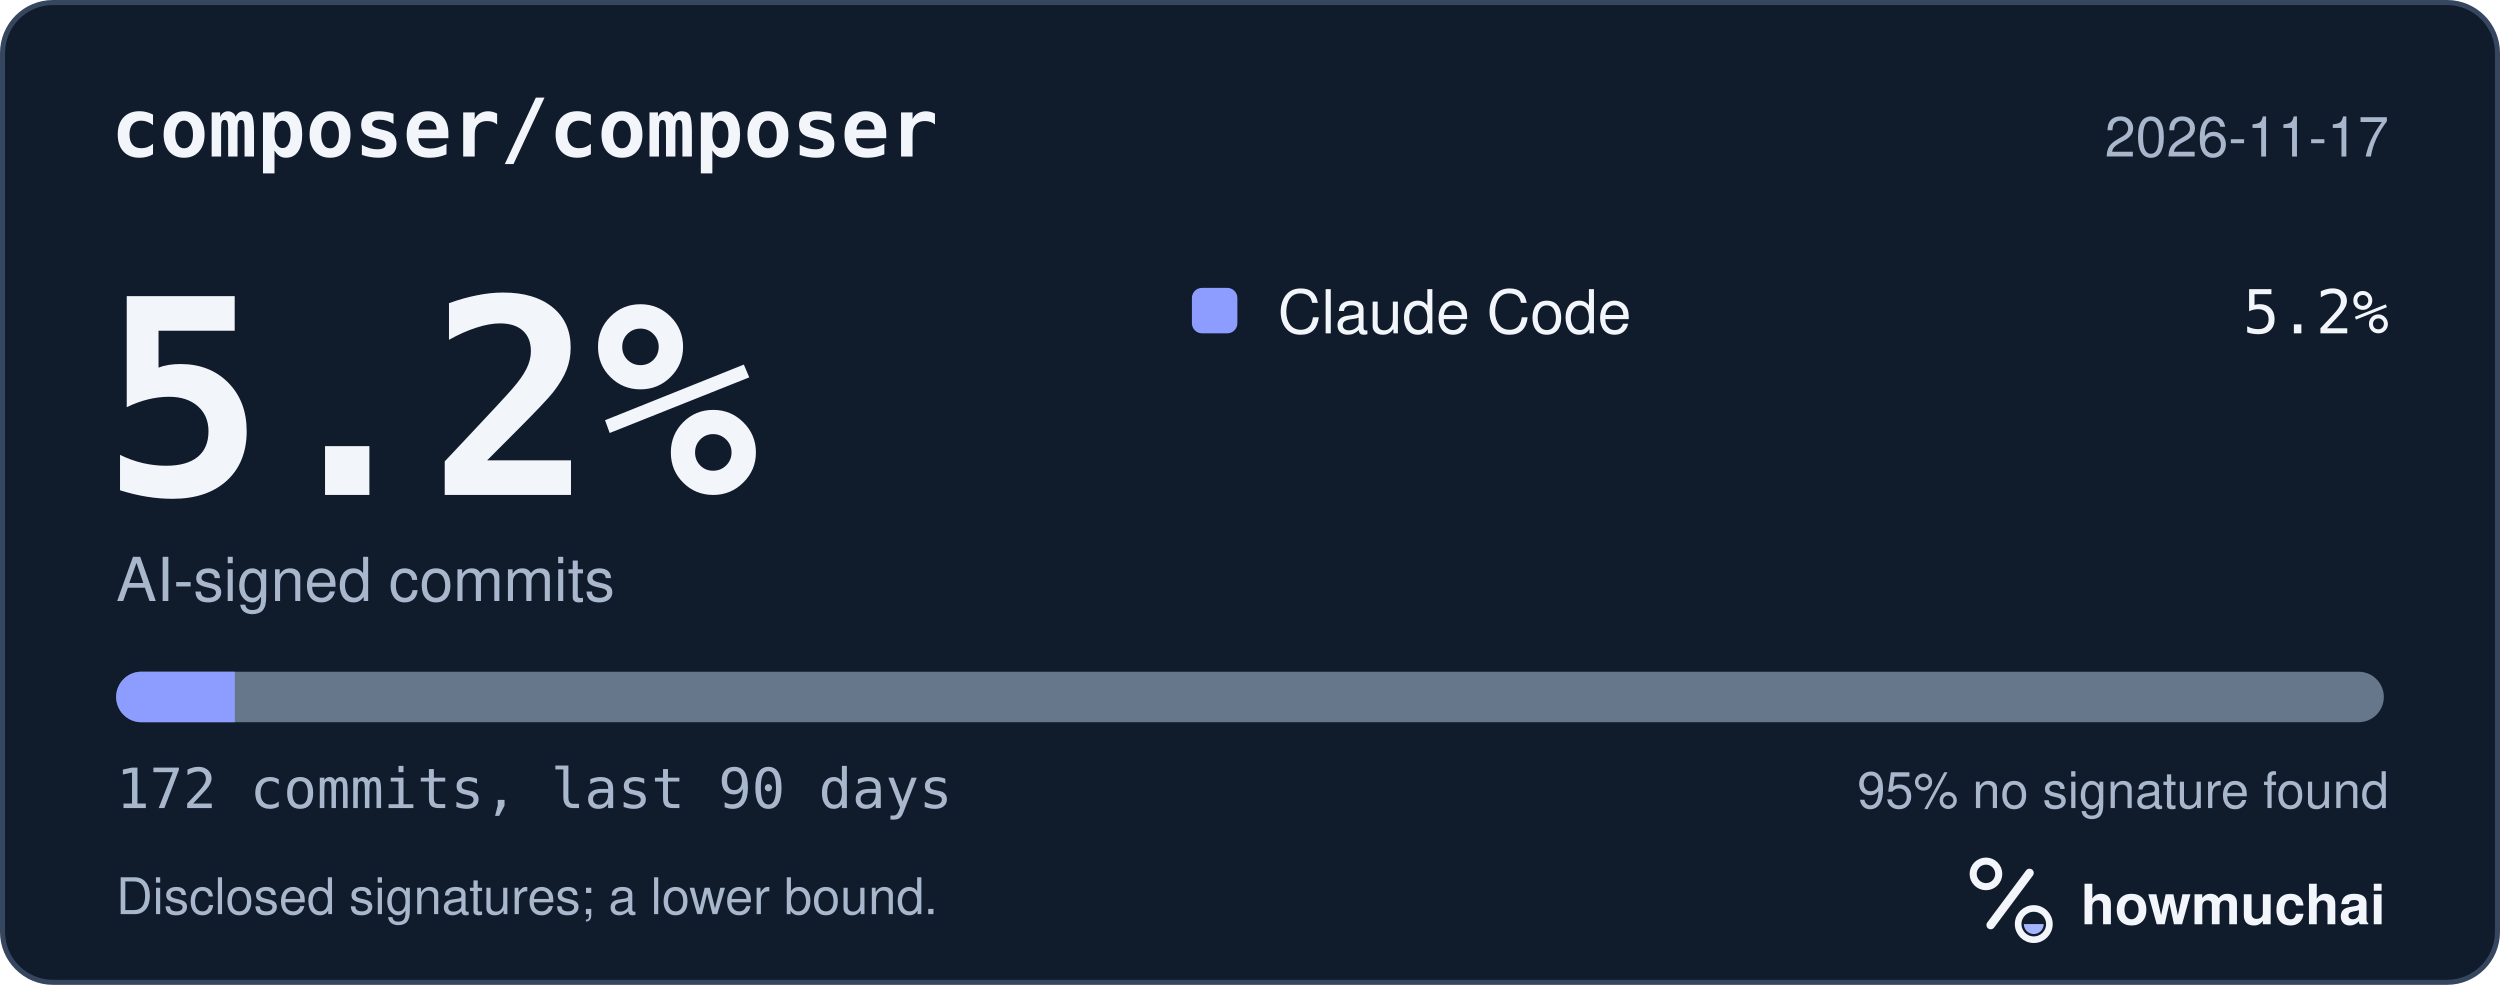
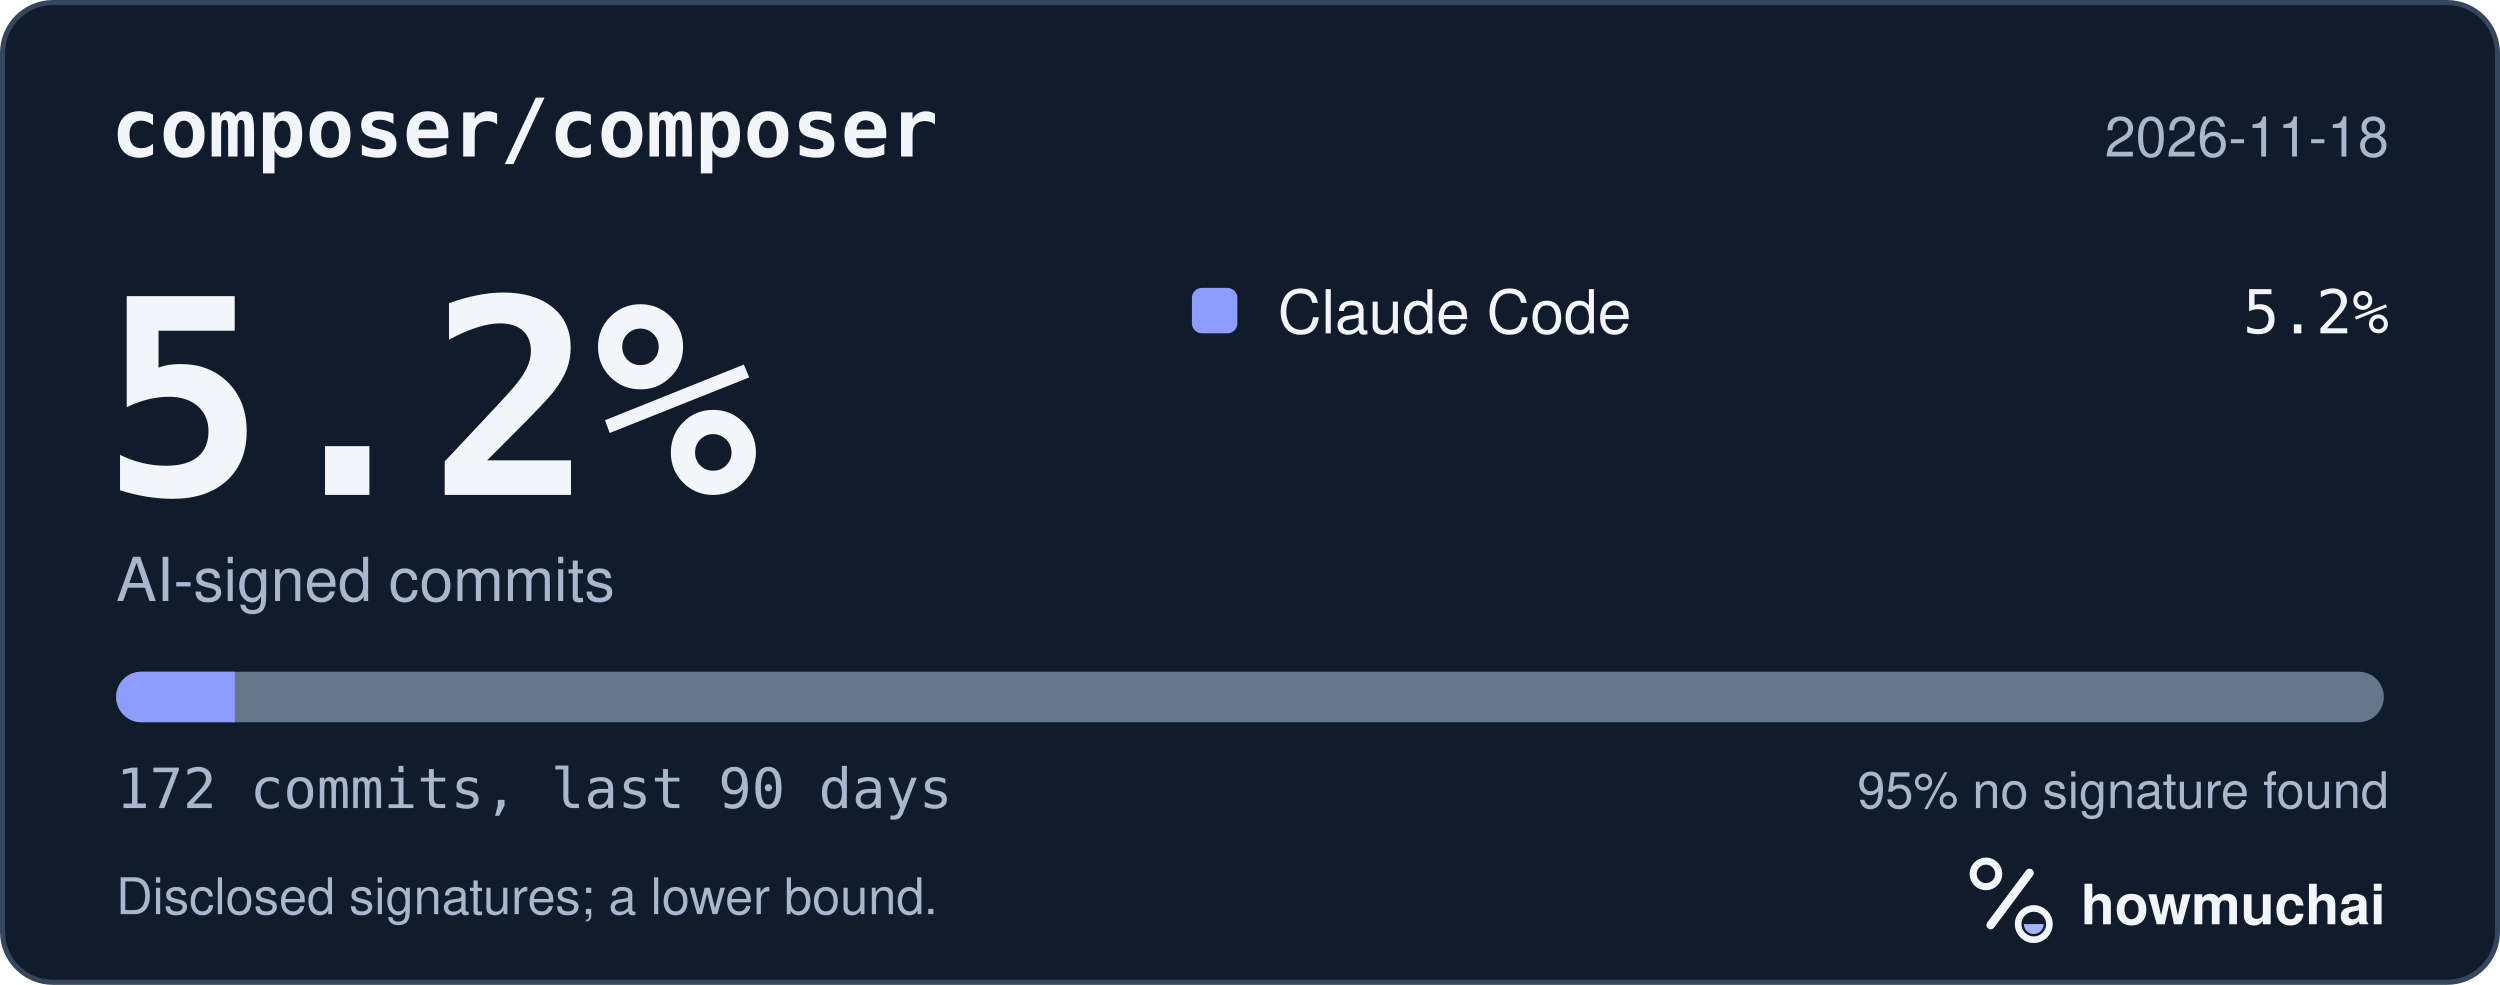
<svg xmlns="http://www.w3.org/2000/svg" width="495" height="195" viewBox="0 0 495 195" role="img" aria-labelledby="hm-t hm-d">
  <rect x="0.5" y="0.5" width="494" height="194" rx="10" fill="#101B2C" stroke="#35465E" />
  <text x="22" y="31" fill="#F2F5FA" font-family="ui-monospace, SF Mono, Menlo, Consolas, IBM Plex Mono, monospace" font-size="16" font-weight="600">composer/composer</text>
-   <text x="473" y="31" fill="#A8B7CC" font-family="-apple-system, BlinkMacSystemFont, Segoe UI, Helvetica, Arial, Fira Sans, sans-serif" font-size="11" text-anchor="end">2026-11-17</text>
+   <text x="473" y="31" fill="#A8B7CC" font-family="-apple-system, BlinkMacSystemFont, Segoe UI, Helvetica, Arial, Fira Sans, sans-serif" font-size="11" text-anchor="end">2026-11-18</text>
  <text x="20" y="98" fill="#F2F5FA" font-family="ui-monospace, SF Mono, Menlo, Consolas, IBM Plex Mono, monospace" font-size="54" font-weight="700">5.2%</text>
  <text x="23" y="119" fill="#A8B7CC" font-family="-apple-system, BlinkMacSystemFont, Segoe UI, Helvetica, Arial, Fira Sans, sans-serif" font-size="12">AI-signed commits</text>
  <rect x="236" y="57" width="9" height="9" rx="2" fill="#8D9DFF" />
  <text x="253" y="66" fill="#F2F5FA" font-family="-apple-system, BlinkMacSystemFont, Segoe UI, Helvetica, Arial, Fira Sans, sans-serif" font-size="12">Claude Code</text>
  <text x="473" y="66" fill="#F2F5FA" font-family="ui-monospace, SF Mono, Menlo, Consolas, IBM Plex Mono, monospace" font-size="12" text-anchor="end">5.2%</text>
  <defs>
    <clipPath id="hm-bar">
      <rect x="23" y="133" width="449" height="10" rx="5" />
    </clipPath>
  </defs>
  <rect x="23" y="133" width="449" height="10" rx="5" fill="#66768B" />
  <g clip-path="url(#hm-bar)">
    <rect x="23.00" y="133" width="23.49" height="10" fill="#8D9DFF" />
  </g>
  <text x="23" y="160" fill="#A8B7CC" font-family="ui-monospace, SF Mono, Menlo, Consolas, IBM Plex Mono, monospace" font-size="11">172 commits, last 90 days</text>
  <text x="473" y="160" fill="#A8B7CC" font-family="-apple-system, BlinkMacSystemFont, Segoe UI, Helvetica, Arial, Fira Sans, sans-serif" font-size="10" text-anchor="end">95% no signature found</text>
  <text x="23" y="181" fill="#A8B7CC" font-family="-apple-system, BlinkMacSystemFont, Segoe UI, Helvetica, Arial, Fira Sans, sans-serif" font-size="10">Disclosed signatures; a lower bound.</text>
  <g transform="translate(386 166) scale(0.046875)">
    <circle cx="154" cy="150" r="54" fill="none" stroke="#F2F5FA" stroke-width="30" />
    <path d="M174 366 338 146" fill="none" stroke="#F2F5FA" stroke-width="36" stroke-linecap="round" />
    <circle cx="356" cy="362" r="66" fill="none" stroke="#F2F5FA" stroke-width="28" />
    <path d="M314 362a42 42 0 0 0 84 0Z" fill="#A4B5FF" />
  </g>
  <text x="412" y="183" fill="#F2F5FA" font-family="-apple-system, BlinkMacSystemFont, Segoe UI, Helvetica, Arial, Fira Sans, sans-serif" font-size="11" font-weight="650">howmuchai</text>
</svg>
